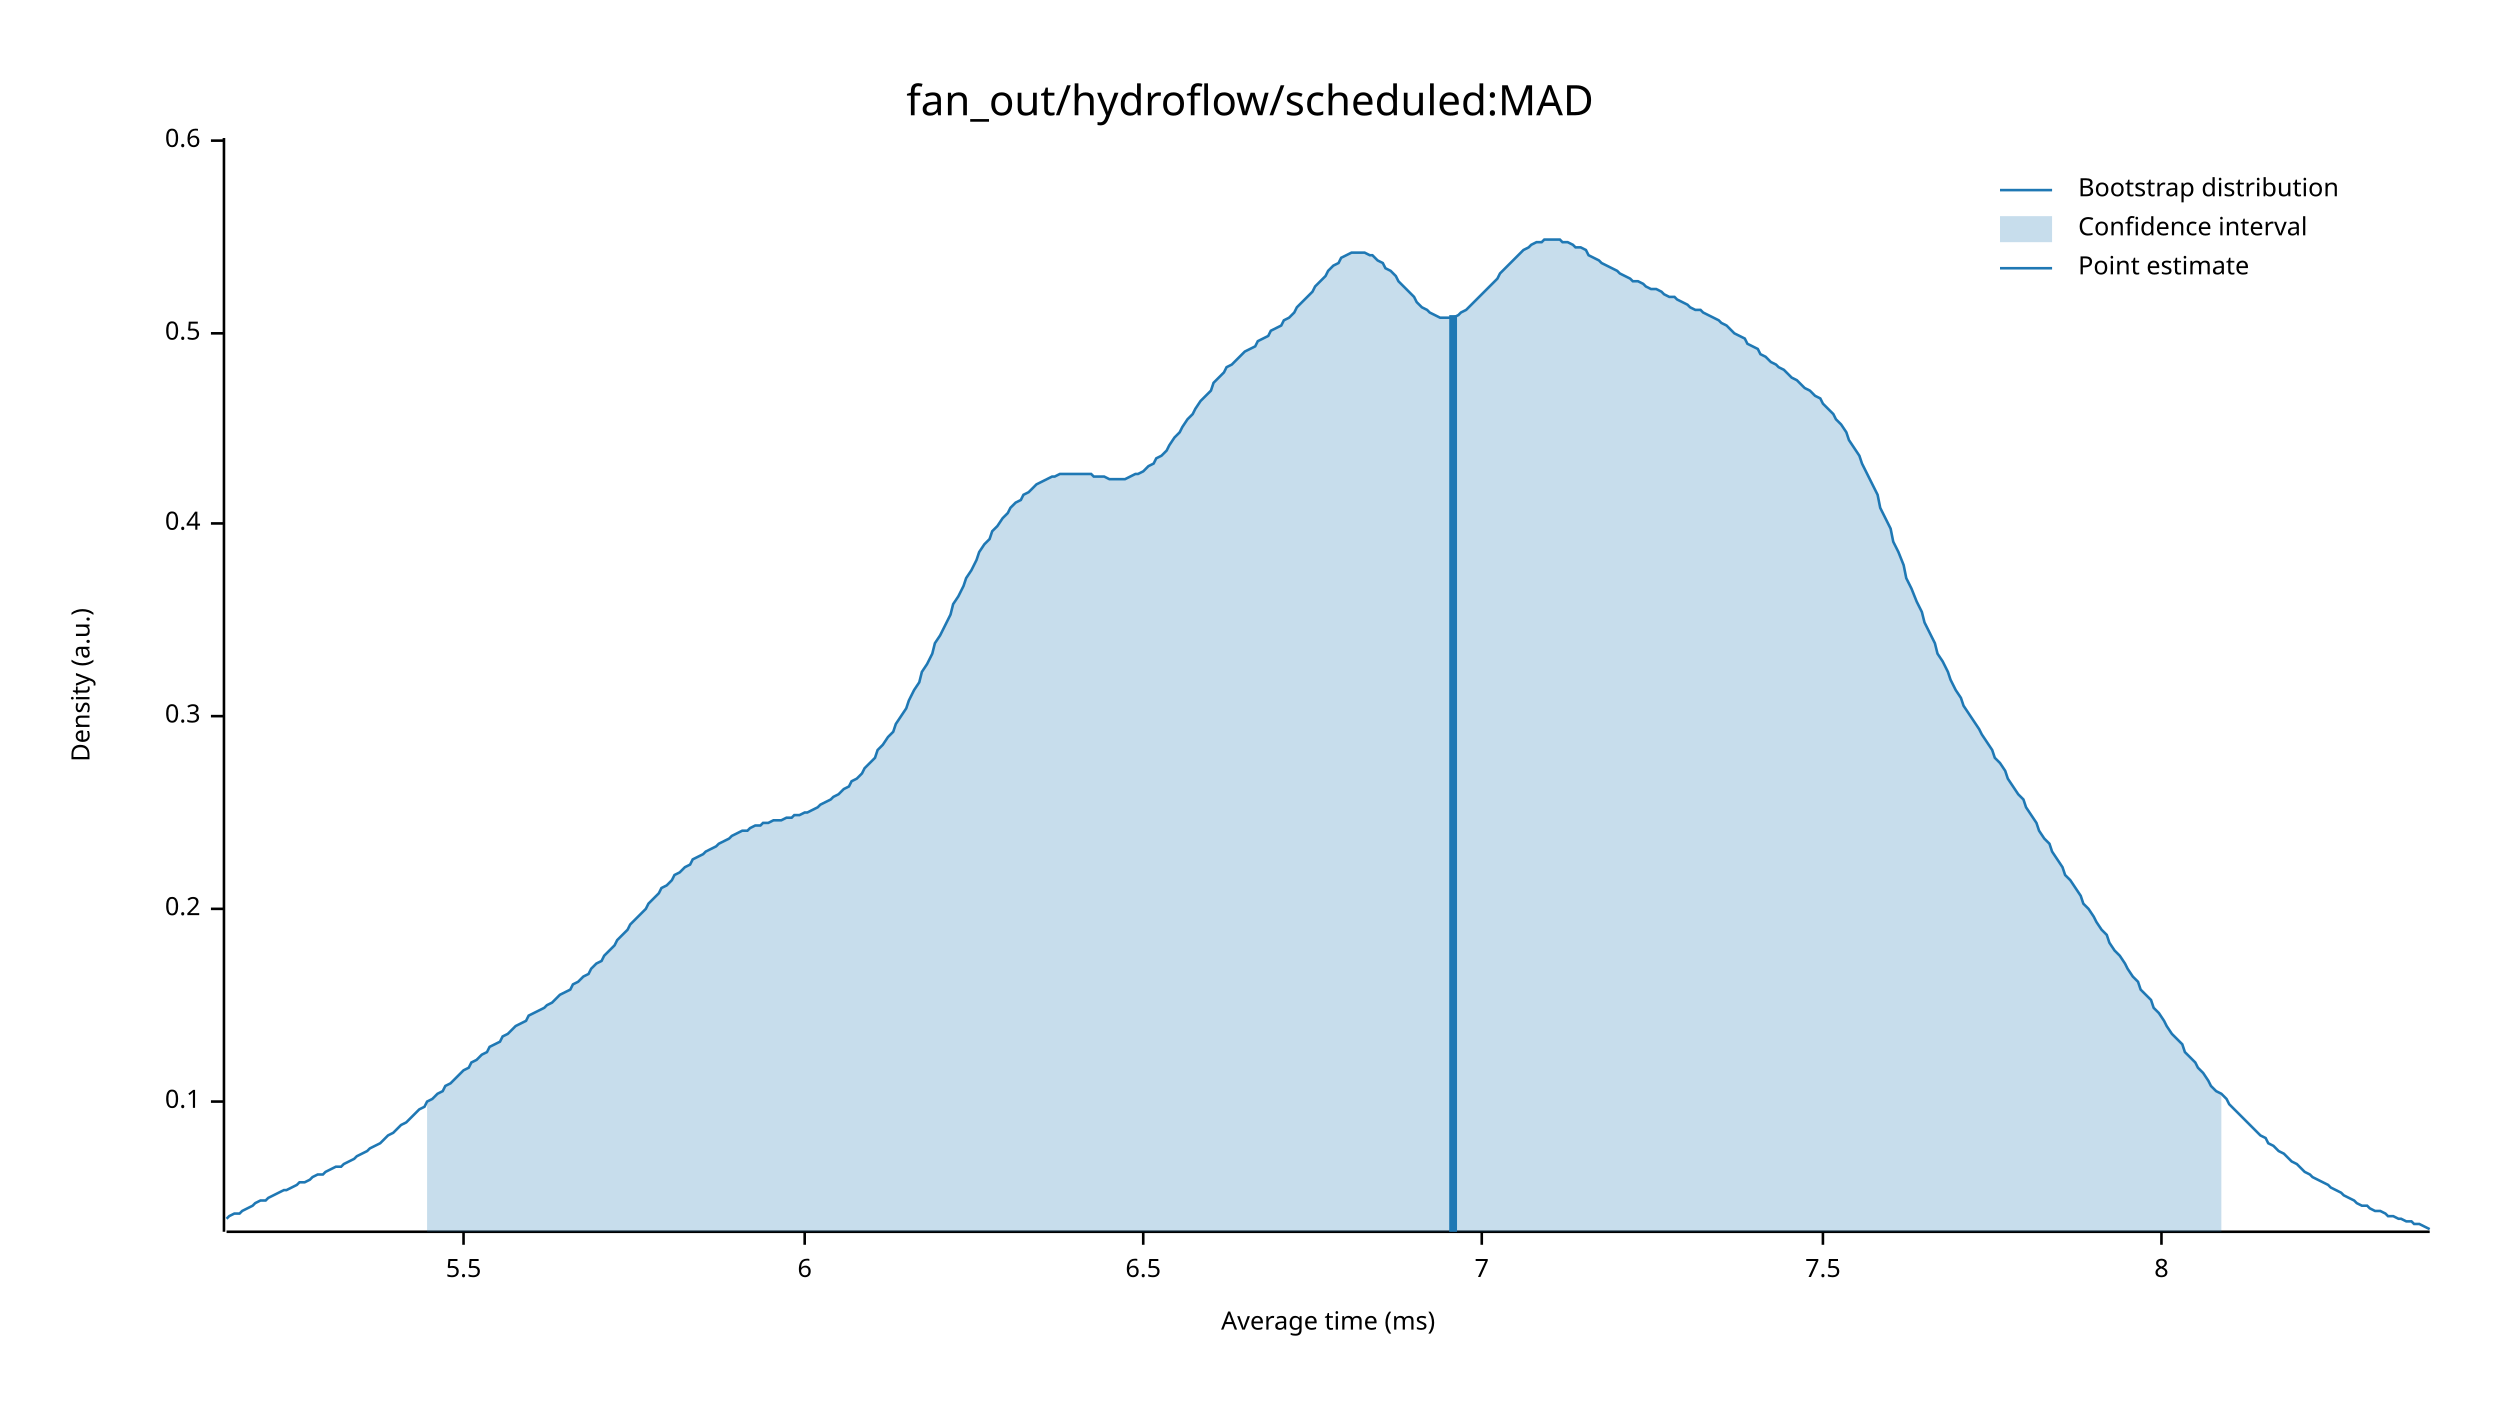
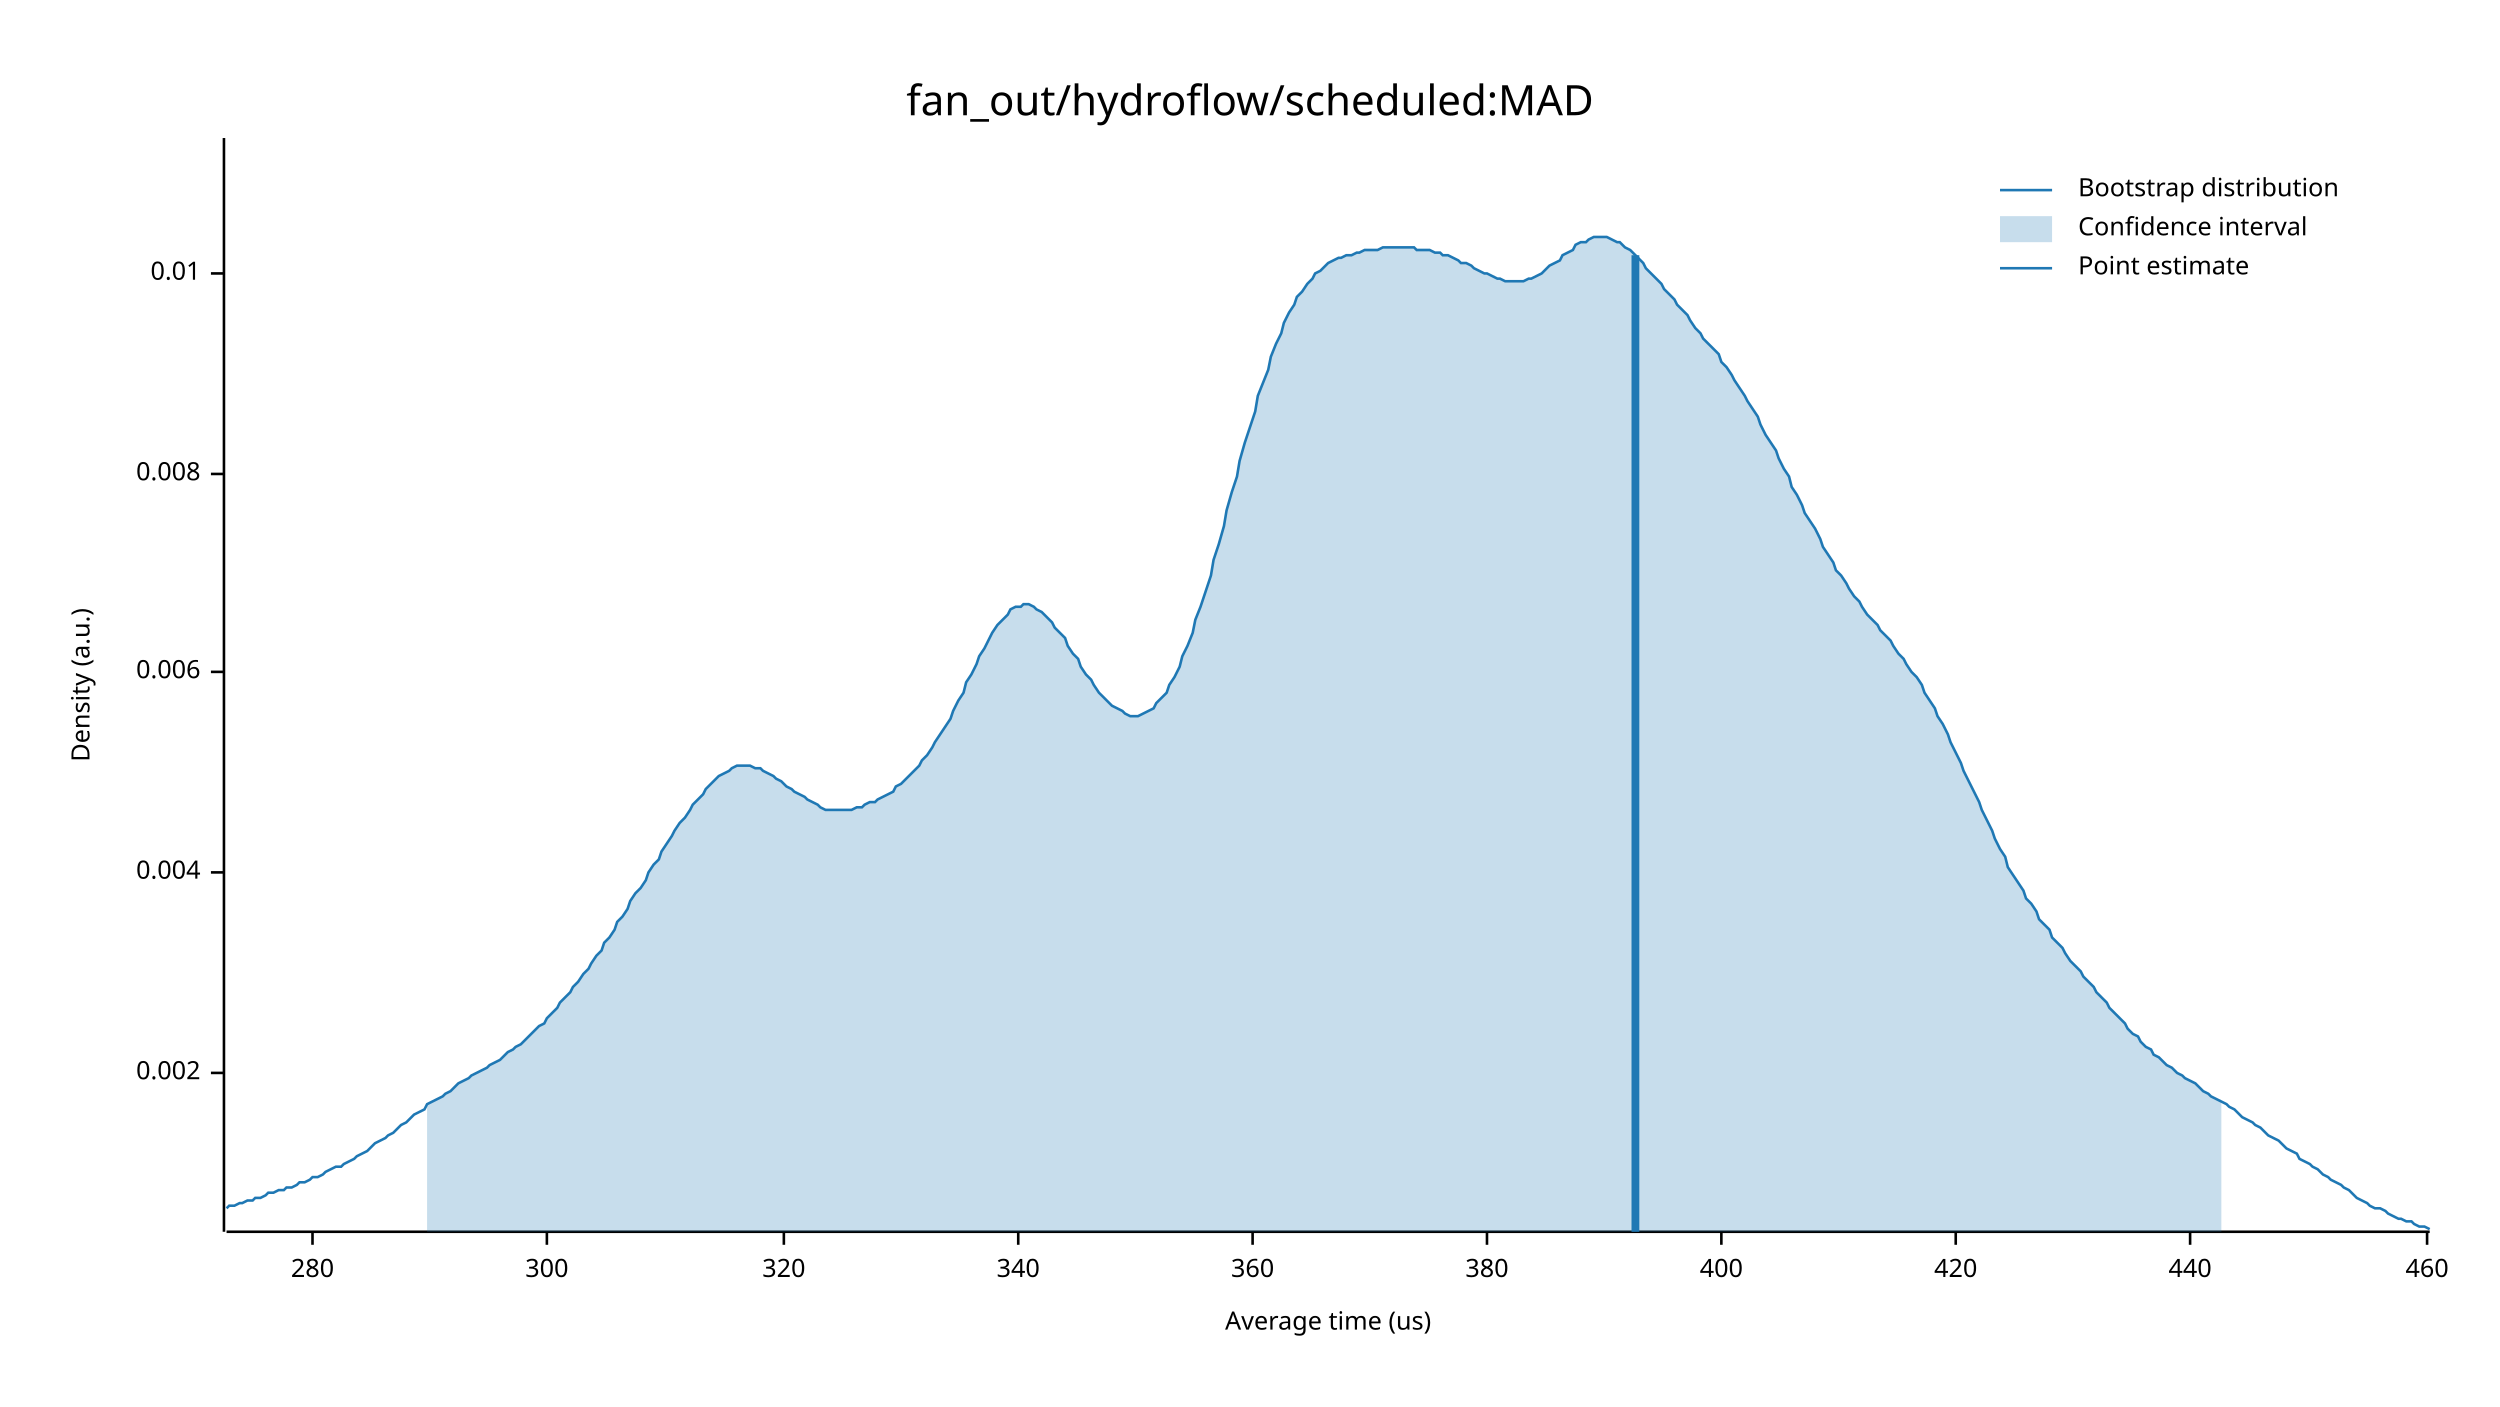
<svg xmlns="http://www.w3.org/2000/svg" width="960" height="540" viewBox="0 0 960 540">
  <text x="480" y="32" dy="0.76em" text-anchor="middle" font-family="sans-serif" font-size="16.129" opacity="1" fill="#000000">
fan_out/hydroflow/scheduled:MAD
</text>
  <text x="27" y="263" dy="0.76em" text-anchor="middle" font-family="sans-serif" font-size="9.677" opacity="1" fill="#000000" transform="rotate(270, 27, 263)">
Density (a.u.)
</text>
  <text x="510" y="513" dy="-0.5ex" text-anchor="middle" font-family="sans-serif" font-size="9.677" opacity="1" fill="#000000">
- Average time (ms)
+ Average time (us)
</text>
  <polyline fill="none" opacity="1" stroke="#000000" stroke-width="1" points="86,53 86,473 " />
-   <text x="77" y="423" dy="0.5ex" text-anchor="end" font-family="sans-serif" font-size="9.677" opacity="1" fill="#000000">
- 0.1
+   <text x="77" y="412" dy="0.5ex" text-anchor="end" font-family="sans-serif" font-size="9.677" opacity="1" fill="#000000">
+ 0.002
</text>
-   <polyline fill="none" opacity="1" stroke="#000000" stroke-width="1" points="81,423 86,423 " />
-   <text x="77" y="349" dy="0.5ex" text-anchor="end" font-family="sans-serif" font-size="9.677" opacity="1" fill="#000000">
- 0.2
+   <polyline fill="none" opacity="1" stroke="#000000" stroke-width="1" points="81,412 86,412 " />
+   <text x="77" y="335" dy="0.5ex" text-anchor="end" font-family="sans-serif" font-size="9.677" opacity="1" fill="#000000">
+ 0.004
</text>
-   <polyline fill="none" opacity="1" stroke="#000000" stroke-width="1" points="81,349 86,349 " />
-   <text x="77" y="275" dy="0.5ex" text-anchor="end" font-family="sans-serif" font-size="9.677" opacity="1" fill="#000000">
- 0.3
+   <polyline fill="none" opacity="1" stroke="#000000" stroke-width="1" points="81,335 86,335 " />
+   <text x="77" y="258" dy="0.5ex" text-anchor="end" font-family="sans-serif" font-size="9.677" opacity="1" fill="#000000">
+ 0.006
</text>
-   <polyline fill="none" opacity="1" stroke="#000000" stroke-width="1" points="81,275 86,275 " />
-   <text x="77" y="201" dy="0.5ex" text-anchor="end" font-family="sans-serif" font-size="9.677" opacity="1" fill="#000000">
- 0.4
+   <polyline fill="none" opacity="1" stroke="#000000" stroke-width="1" points="81,258 86,258 " />
+   <text x="77" y="182" dy="0.5ex" text-anchor="end" font-family="sans-serif" font-size="9.677" opacity="1" fill="#000000">
+ 0.008
</text>
-   <polyline fill="none" opacity="1" stroke="#000000" stroke-width="1" points="81,201 86,201 " />
-   <text x="77" y="128" dy="0.5ex" text-anchor="end" font-family="sans-serif" font-size="9.677" opacity="1" fill="#000000">
- 0.5
+   <polyline fill="none" opacity="1" stroke="#000000" stroke-width="1" points="81,182 86,182 " />
+   <text x="77" y="105" dy="0.5ex" text-anchor="end" font-family="sans-serif" font-size="9.677" opacity="1" fill="#000000">
+ 0.01
</text>
-   <polyline fill="none" opacity="1" stroke="#000000" stroke-width="1" points="81,128 86,128 " />
-   <text x="77" y="54" dy="0.5ex" text-anchor="end" font-family="sans-serif" font-size="9.677" opacity="1" fill="#000000">
- 0.6
+   <polyline fill="none" opacity="1" stroke="#000000" stroke-width="1" points="81,105 86,105 " />
+   <polyline fill="none" opacity="1" stroke="#000000" stroke-width="1" points="87,473 933,473 " />
+   <text x="120" y="483" dy="0.76em" text-anchor="middle" font-family="sans-serif" font-size="9.677" opacity="1" fill="#000000">
+ 280
</text>
-   <polyline fill="none" opacity="1" stroke="#000000" stroke-width="1" points="81,54 86,54 " />
-   <polyline fill="none" opacity="1" stroke="#000000" stroke-width="1" points="87,473 933,473 " />
-   <text x="178" y="483" dy="0.76em" text-anchor="middle" font-family="sans-serif" font-size="9.677" opacity="1" fill="#000000">
- 5.5
+   <polyline fill="none" opacity="1" stroke="#000000" stroke-width="1" points="120,473 120,478 " />
+   <text x="210" y="483" dy="0.76em" text-anchor="middle" font-family="sans-serif" font-size="9.677" opacity="1" fill="#000000">
+ 300
</text>
-   <polyline fill="none" opacity="1" stroke="#000000" stroke-width="1" points="178,473 178,478 " />
-   <text x="309" y="483" dy="0.76em" text-anchor="middle" font-family="sans-serif" font-size="9.677" opacity="1" fill="#000000">
- 6
+   <polyline fill="none" opacity="1" stroke="#000000" stroke-width="1" points="210,473 210,478 " />
+   <text x="301" y="483" dy="0.76em" text-anchor="middle" font-family="sans-serif" font-size="9.677" opacity="1" fill="#000000">
+ 320
</text>
-   <polyline fill="none" opacity="1" stroke="#000000" stroke-width="1" points="309,473 309,478 " />
-   <text x="439" y="483" dy="0.76em" text-anchor="middle" font-family="sans-serif" font-size="9.677" opacity="1" fill="#000000">
- 6.5
+   <polyline fill="none" opacity="1" stroke="#000000" stroke-width="1" points="301,473 301,478 " />
+   <text x="391" y="483" dy="0.76em" text-anchor="middle" font-family="sans-serif" font-size="9.677" opacity="1" fill="#000000">
+ 340
</text>
-   <polyline fill="none" opacity="1" stroke="#000000" stroke-width="1" points="439,473 439,478 " />
-   <text x="569" y="483" dy="0.76em" text-anchor="middle" font-family="sans-serif" font-size="9.677" opacity="1" fill="#000000">
- 7
+   <polyline fill="none" opacity="1" stroke="#000000" stroke-width="1" points="391,473 391,478 " />
+   <text x="481" y="483" dy="0.76em" text-anchor="middle" font-family="sans-serif" font-size="9.677" opacity="1" fill="#000000">
+ 360
</text>
-   <polyline fill="none" opacity="1" stroke="#000000" stroke-width="1" points="569,473 569,478 " />
-   <text x="700" y="483" dy="0.76em" text-anchor="middle" font-family="sans-serif" font-size="9.677" opacity="1" fill="#000000">
- 7.5
+   <polyline fill="none" opacity="1" stroke="#000000" stroke-width="1" points="481,473 481,478 " />
+   <text x="571" y="483" dy="0.76em" text-anchor="middle" font-family="sans-serif" font-size="9.677" opacity="1" fill="#000000">
+ 380
</text>
-   <polyline fill="none" opacity="1" stroke="#000000" stroke-width="1" points="700,473 700,478 " />
-   <text x="830" y="483" dy="0.76em" text-anchor="middle" font-family="sans-serif" font-size="9.677" opacity="1" fill="#000000">
- 8
+   <polyline fill="none" opacity="1" stroke="#000000" stroke-width="1" points="571,473 571,478 " />
+   <text x="661" y="483" dy="0.76em" text-anchor="middle" font-family="sans-serif" font-size="9.677" opacity="1" fill="#000000">
+ 400
</text>
-   <polyline fill="none" opacity="1" stroke="#000000" stroke-width="1" points="830,473 830,478 " />
-   <polyline fill="none" opacity="1" stroke="#1F78B4" stroke-width="1" points="87,468 88,467 90,466 92,466 93,465 95,464 97,463 98,462 100,461 102,461 103,460 105,459 107,458 109,457 110,457 112,456 114,455 115,454 117,454 119,453 120,452 122,451 124,451 125,450 127,449 129,448 131,448 132,447 134,446 136,445 137,444 139,443 141,442 142,441 144,440 146,439 148,437 149,436 151,435 153,433 154,432 156,431 158,429 159,428 161,426 163,425 164,423 166,422 168,420 170,419 171,417 173,416 175,414 176,413 178,411 180,410 181,408 183,407 185,405 187,404 188,402 190,401 192,400 193,398 195,397 197,395 198,394 200,393 202,392 203,390 205,389 207,388 209,387 210,386 212,385 214,383 215,382 217,381 219,380 220,378 222,377 224,375 226,374 227,372 229,370 231,369 232,367 234,365 236,363 237,361 239,359 241,357 242,355 244,353 246,351 248,349 249,347 251,345 253,343 254,341 256,340 258,338 259,336 261,335 263,333 265,332 266,330 268,329 270,328 271,327 273,326 275,325 276,324 278,323 280,322 281,321 283,320 285,319 287,319 288,318 290,317 292,317 293,316 295,316 297,315 298,315 300,315 302,314 304,314 305,313 307,313 309,312 310,312 312,311 314,310 315,309 317,308 319,307 320,306 322,305 324,303 326,302 327,300 329,299 331,297 332,295 334,293 336,291 337,288 339,286 341,283 343,281 344,278 346,275 348,272 349,269 351,265 353,262 354,258 356,255 358,251 359,247 361,244 363,240 365,236 366,232 368,229 370,225 371,222 373,219 375,215 376,212 378,209 380,207 381,204 383,202 385,199 387,197 388,195 390,193 392,192 393,190 395,189 397,187 398,186 400,185 402,184 404,183 405,183 407,182 409,182 410,182 412,182 414,182 415,182 417,182 419,182 420,183 422,183 424,183 426,184 427,184 429,184 431,184 432,184 434,183 436,182 437,182 439,181 441,179 443,178 444,176 446,175 448,173 449,171 451,168 453,166 454,164 456,161 458,159 459,157 461,154 463,152 465,150 466,147 468,145 470,143 471,141 473,140 475,138 476,137 478,135 480,134 482,133 483,131 485,130 487,129 488,127 490,126 492,125 493,123 495,122 497,120 498,118 500,116 502,114 504,112 505,110 507,108 509,106 510,104 512,102 514,101 515,99 517,98 519,97 521,97 522,97 524,97 526,98 527,98 529,100 531,101 532,103 534,104 536,106 537,108 539,110 541,112 543,114 544,116 546,118 548,119 549,120 551,121 553,122 554,122 556,122 558,122 560,121 561,120 563,119 565,117 566,116 568,114 570,112 571,111 573,109 575,107 576,105 578,103 580,101 582,99 583,98 585,96 587,95 588,94 590,93 592,93 593,92 595,92 597,92 599,92 600,93 602,93 604,94 605,95 607,95 609,96 610,98 612,99 614,100 615,101 617,102 619,103 621,104 622,105 624,106 626,107 627,108 629,108 631,109 632,110 634,111 636,111 638,112 639,113 641,114 643,114 644,115 646,116 648,117 649,118 651,119 653,119 654,120 656,121 658,122 660,123 661,124 663,125 665,127 666,128 668,129 670,130 671,132 673,133 675,134 676,136 678,137 680,139 682,140 683,141 685,142 687,144 688,145 690,146 692,148 693,149 695,150 697,152 699,153 700,155 702,157 704,159 705,161 707,163 709,166 710,169 712,172 714,175 715,178 717,182 719,186 721,190 722,195 724,199 726,203 727,208 729,212 731,217 732,222 734,226 736,231 738,235 739,239 741,243 743,247 744,251 746,254 748,258 749,261 751,265 753,268 754,271 756,274 758,277 760,280 761,282 763,285 765,288 766,291 768,293 770,296 771,299 773,302 775,305 777,307 778,310 780,313 782,316 783,319 785,322 787,324 788,327 790,330 792,333 793,336 795,338 797,341 799,344 800,347 802,349 804,352 805,354 807,357 809,359 810,362 812,365 814,367 816,370 817,372 819,375 821,377 822,380 824,382 826,384 827,387 829,389 831,392 832,394 834,397 836,399 838,401 839,404 841,406 843,408 844,410 846,412 848,415 849,417 851,419 853,420 855,422 856,424 858,426 860,428 861,429 863,431 865,433 866,434 868,436 870,437 871,439 873,440 875,442 877,443 878,444 880,446 882,447 883,448 885,450 887,451 888,452 890,453 892,454 894,455 895,456 897,457 899,458 900,459 902,460 904,461 905,462 907,463 909,463 910,464 912,465 914,465 916,466 917,467 919,467 921,468 922,468 924,469 926,469 927,470 929,470 931,471 933,472 " />
-   <polygon opacity="0.25" fill="#1F78B4" points="164,423 166,422 168,420 170,419 171,417 173,416 175,414 176,413 178,411 180,410 181,408 183,407 185,405 187,404 188,402 190,401 192,400 193,398 195,397 197,395 198,394 200,393 202,392 203,390 205,389 207,388 209,387 210,386 212,385 214,383 215,382 217,381 219,380 220,378 222,377 224,375 226,374 227,372 229,370 231,369 232,367 234,365 236,363 237,361 239,359 241,357 242,355 244,353 246,351 248,349 249,347 251,345 253,343 254,341 256,340 258,338 259,336 261,335 263,333 265,332 266,330 268,329 270,328 271,327 273,326 275,325 276,324 278,323 280,322 281,321 283,320 285,319 287,319 288,318 290,317 292,317 293,316 295,316 297,315 298,315 300,315 302,314 304,314 305,313 307,313 309,312 310,312 312,311 314,310 315,309 317,308 319,307 320,306 322,305 324,303 326,302 327,300 329,299 331,297 332,295 334,293 336,291 337,288 339,286 341,283 343,281 344,278 346,275 348,272 349,269 351,265 353,262 354,258 356,255 358,251 359,247 361,244 363,240 365,236 366,232 368,229 370,225 371,222 373,219 375,215 376,212 378,209 380,207 381,204 383,202 385,199 387,197 388,195 390,193 392,192 393,190 395,189 397,187 398,186 400,185 402,184 404,183 405,183 407,182 409,182 410,182 412,182 414,182 415,182 417,182 419,182 420,183 422,183 424,183 426,184 427,184 429,184 431,184 432,184 434,183 436,182 437,182 439,181 441,179 443,178 444,176 446,175 448,173 449,171 451,168 453,166 454,164 456,161 458,159 459,157 461,154 463,152 465,150 466,147 468,145 470,143 471,141 473,140 475,138 476,137 478,135 480,134 482,133 483,131 485,130 487,129 488,127 490,126 492,125 493,123 495,122 497,120 498,118 500,116 502,114 504,112 505,110 507,108 509,106 510,104 512,102 514,101 515,99 517,98 519,97 521,97 522,97 524,97 526,98 527,98 529,100 531,101 532,103 534,104 536,106 537,108 539,110 541,112 543,114 544,116 546,118 548,119 549,120 551,121 553,122 554,122 556,122 558,122 560,121 561,120 563,119 565,117 566,116 568,114 570,112 571,111 573,109 575,107 576,105 578,103 580,101 582,99 583,98 585,96 587,95 588,94 590,93 592,93 593,92 595,92 597,92 599,92 600,93 602,93 604,94 605,95 607,95 609,96 610,98 612,99 614,100 615,101 617,102 619,103 621,104 622,105 624,106 626,107 627,108 629,108 631,109 632,110 634,111 636,111 638,112 639,113 641,114 643,114 644,115 646,116 648,117 649,118 651,119 653,119 654,120 656,121 658,122 660,123 661,124 663,125 665,127 666,128 668,129 670,130 671,132 673,133 675,134 676,136 678,137 680,139 682,140 683,141 685,142 687,144 688,145 690,146 692,148 693,149 695,150 697,152 699,153 700,155 702,157 704,159 705,161 707,163 709,166 710,169 712,172 714,175 715,178 717,182 719,186 721,190 722,195 724,199 726,203 727,208 729,212 731,217 732,222 734,226 736,231 738,235 739,239 741,243 743,247 744,251 746,254 748,258 749,261 751,265 753,268 754,271 756,274 758,277 760,280 761,282 763,285 765,288 766,291 768,293 770,296 771,299 773,302 775,305 777,307 778,310 780,313 782,316 783,319 785,322 787,324 788,327 790,330 792,333 793,336 795,338 797,341 799,344 800,347 802,349 804,352 805,354 807,357 809,359 810,362 812,365 814,367 816,370 817,372 819,375 821,377 822,380 824,382 826,384 827,387 829,389 831,392 832,394 834,397 836,399 838,401 839,404 841,406 843,408 844,410 846,412 848,415 849,417 851,419 853,420 853,473 164,473 " />
-   <polyline fill="none" opacity="1" stroke="#1F78B4" stroke-width="3" points="558,473 558,121 " />
+   <polyline fill="none" opacity="1" stroke="#000000" stroke-width="1" points="661,473 661,478 " />
+   <text x="751" y="483" dy="0.76em" text-anchor="middle" font-family="sans-serif" font-size="9.677" opacity="1" fill="#000000">
+ 420
+ </text>
+   <polyline fill="none" opacity="1" stroke="#000000" stroke-width="1" points="751,473 751,478 " />
+   <text x="841" y="483" dy="0.76em" text-anchor="middle" font-family="sans-serif" font-size="9.677" opacity="1" fill="#000000">
+ 440
+ </text>
+   <polyline fill="none" opacity="1" stroke="#000000" stroke-width="1" points="841,473 841,478 " />
+   <text x="932" y="483" dy="0.76em" text-anchor="middle" font-family="sans-serif" font-size="9.677" opacity="1" fill="#000000">
+ 460
+ </text>
+   <polyline fill="none" opacity="1" stroke="#000000" stroke-width="1" points="932,473 932,478 " />
+   <polyline fill="none" opacity="1" stroke="#1F78B4" stroke-width="1" points="87,464 88,463 90,463 92,462 93,462 95,461 97,461 98,460 100,460 102,459 103,458 105,458 107,457 109,457 110,456 112,456 114,455 115,454 117,454 119,453 120,452 122,452 124,451 125,450 127,449 129,448 131,448 132,447 134,446 136,445 137,444 139,443 141,442 142,441 144,439 146,438 148,437 149,436 151,435 153,433 154,432 156,431 158,429 159,428 161,427 163,426 164,424 166,423 168,422 170,421 171,420 173,419 175,417 176,416 178,415 180,414 181,413 183,412 185,411 187,410 188,409 190,408 192,407 193,406 195,404 197,403 198,402 200,401 202,399 203,398 205,396 207,394 209,393 210,391 212,389 214,387 215,385 217,383 219,381 220,379 222,377 224,374 226,372 227,370 229,367 231,365 232,362 234,360 236,357 237,354 239,352 241,349 242,346 244,343 246,341 248,338 249,335 251,332 253,330 254,327 256,324 258,321 259,319 261,316 263,314 265,311 266,309 268,307 270,305 271,303 273,301 275,299 276,298 278,297 280,296 281,295 283,294 285,294 287,294 288,294 290,295 292,295 293,296 295,297 297,298 298,299 300,300 302,302 304,303 305,304 307,305 309,306 310,307 312,308 314,309 315,310 317,311 319,311 320,311 322,311 324,311 326,311 327,311 329,310 331,310 332,309 334,308 336,308 337,307 339,306 341,305 343,304 344,302 346,301 348,299 349,298 351,296 353,294 354,292 356,290 358,287 359,285 361,282 363,279 365,276 366,273 368,269 370,266 371,262 373,259 375,255 376,252 378,249 380,245 381,243 383,240 385,238 387,236 388,234 390,233 392,233 393,232 395,232 397,233 398,234 400,235 402,237 404,239 405,241 407,243 409,245 410,248 412,251 414,253 415,256 417,259 419,261 420,263 422,266 424,268 426,270 427,271 429,272 431,273 432,274 434,275 436,275 437,275 439,274 441,273 443,272 444,270 446,268 448,266 449,263 451,260 453,256 454,252 456,248 458,243 459,238 461,233 463,227 465,221 466,215 468,209 470,202 471,196 473,189 475,183 476,177 478,170 480,164 482,158 483,152 485,147 487,142 488,137 490,132 492,128 493,124 495,120 497,117 498,114 500,112 502,109 504,107 505,105 507,104 509,102 510,101 512,100 514,99 515,99 517,98 519,98 521,97 522,97 524,96 526,96 527,96 529,96 531,95 532,95 534,95 536,95 537,95 539,95 541,95 543,95 544,96 546,96 548,96 549,96 551,97 553,97 554,98 556,98 558,99 560,100 561,101 563,101 565,102 566,103 568,104 570,105 571,105 573,106 575,107 576,107 578,108 580,108 582,108 583,108 585,108 587,107 588,107 590,106 592,105 593,104 595,102 597,101 599,100 600,98 602,97 604,96 605,94 607,93 609,93 610,92 612,91 614,91 615,91 617,91 619,92 621,93 622,93 624,95 626,96 627,97 629,99 631,101 632,103 634,105 636,107 638,109 639,111 641,113 643,115 644,117 646,119 648,121 649,123 651,126 653,128 654,130 656,132 658,134 660,136 661,139 663,141 665,144 666,146 668,149 670,152 671,154 673,157 675,160 676,163 678,167 680,170 682,173 683,176 685,180 687,183 688,187 690,190 692,194 693,197 695,200 697,203 699,207 700,210 702,213 704,216 705,219 707,221 709,224 710,226 712,229 714,231 715,233 717,236 719,238 721,240 722,242 724,244 726,246 727,248 729,251 731,253 732,255 734,258 736,260 738,263 739,266 741,269 743,272 744,275 746,278 748,282 749,285 751,289 753,293 754,296 756,300 758,304 760,308 761,311 763,315 765,319 766,322 768,326 770,329 771,333 773,336 775,339 777,342 778,345 780,347 782,350 783,353 785,355 787,357 788,360 790,362 792,364 793,366 795,369 797,371 799,373 800,375 802,377 804,379 805,381 807,383 809,385 810,387 812,389 814,391 816,393 817,395 819,397 821,398 822,400 824,402 826,403 827,405 829,406 831,408 832,409 834,410 836,412 838,413 839,414 841,415 843,416 844,417 846,419 848,420 849,421 851,422 853,423 855,424 856,425 858,426 860,428 861,429 863,430 865,431 866,432 868,433 870,435 871,436 873,437 875,438 877,440 878,441 880,442 882,443 883,445 885,446 887,447 888,448 890,449 892,451 894,452 895,453 897,454 899,455 900,456 902,457 904,459 905,460 907,461 909,462 910,463 912,464 914,464 916,465 917,466 919,467 921,468 922,468 924,469 926,469 927,470 929,471 931,471 933,472 " />
+   <polygon opacity="0.25" fill="#1F78B4" points="164,424 166,423 168,422 170,421 171,420 173,419 175,417 176,416 178,415 180,414 181,413 183,412 185,411 187,410 188,409 190,408 192,407 193,406 195,404 197,403 198,402 200,401 202,399 203,398 205,396 207,394 209,393 210,391 212,389 214,387 215,385 217,383 219,381 220,379 222,377 224,374 226,372 227,370 229,367 231,365 232,362 234,360 236,357 237,354 239,352 241,349 242,346 244,343 246,341 248,338 249,335 251,332 253,330 254,327 256,324 258,321 259,319 261,316 263,314 265,311 266,309 268,307 270,305 271,303 273,301 275,299 276,298 278,297 280,296 281,295 283,294 285,294 287,294 288,294 290,295 292,295 293,296 295,297 297,298 298,299 300,300 302,302 304,303 305,304 307,305 309,306 310,307 312,308 314,309 315,310 317,311 319,311 320,311 322,311 324,311 326,311 327,311 329,310 331,310 332,309 334,308 336,308 337,307 339,306 341,305 343,304 344,302 346,301 348,299 349,298 351,296 353,294 354,292 356,290 358,287 359,285 361,282 363,279 365,276 366,273 368,269 370,266 371,262 373,259 375,255 376,252 378,249 380,245 381,243 383,240 385,238 387,236 388,234 390,233 392,233 393,232 395,232 397,233 398,234 400,235 402,237 404,239 405,241 407,243 409,245 410,248 412,251 414,253 415,256 417,259 419,261 420,263 422,266 424,268 426,270 427,271 429,272 431,273 432,274 434,275 436,275 437,275 439,274 441,273 443,272 444,270 446,268 448,266 449,263 451,260 453,256 454,252 456,248 458,243 459,238 461,233 463,227 465,221 466,215 468,209 470,202 471,196 473,189 475,183 476,177 478,170 480,164 482,158 483,152 485,147 487,142 488,137 490,132 492,128 493,124 495,120 497,117 498,114 500,112 502,109 504,107 505,105 507,104 509,102 510,101 512,100 514,99 515,99 517,98 519,98 521,97 522,97 524,96 526,96 527,96 529,96 531,95 532,95 534,95 536,95 537,95 539,95 541,95 543,95 544,96 546,96 548,96 549,96 551,97 553,97 554,98 556,98 558,99 560,100 561,101 563,101 565,102 566,103 568,104 570,105 571,105 573,106 575,107 576,107 578,108 580,108 582,108 583,108 585,108 587,107 588,107 590,106 592,105 593,104 595,102 597,101 599,100 600,98 602,97 604,96 605,94 607,93 609,93 610,92 612,91 614,91 615,91 617,91 619,92 621,93 622,93 624,95 626,96 627,97 629,99 631,101 632,103 634,105 636,107 638,109 639,111 641,113 643,115 644,117 646,119 648,121 649,123 651,126 653,128 654,130 656,132 658,134 660,136 661,139 663,141 665,144 666,146 668,149 670,152 671,154 673,157 675,160 676,163 678,167 680,170 682,173 683,176 685,180 687,183 688,187 690,190 692,194 693,197 695,200 697,203 699,207 700,210 702,213 704,216 705,219 707,221 709,224 710,226 712,229 714,231 715,233 717,236 719,238 721,240 722,242 724,244 726,246 727,248 729,251 731,253 732,255 734,258 736,260 738,263 739,266 741,269 743,272 744,275 746,278 748,282 749,285 751,289 753,293 754,296 756,300 758,304 760,308 761,311 763,315 765,319 766,322 768,326 770,329 771,333 773,336 775,339 777,342 778,345 780,347 782,350 783,353 785,355 787,357 788,360 790,362 792,364 793,366 795,369 797,371 799,373 800,375 802,377 804,379 805,381 807,383 809,385 810,387 812,389 814,391 816,393 817,395 819,397 821,398 822,400 824,402 826,403 827,405 829,406 831,408 832,409 834,410 836,412 838,413 839,414 841,415 843,416 844,417 846,419 848,420 849,421 851,422 853,423 853,473 164,473 " />
+   <polyline fill="none" opacity="1" stroke="#1F78B4" stroke-width="3" points="628,473 628,98 " />
  <text x="798" y="68" dy="0.76em" text-anchor="start" font-family="sans-serif" font-size="9.677" opacity="1" fill="#000000">
Bootstrap distribution
</text>
  <text x="798" y="83" dy="0.76em" text-anchor="start" font-family="sans-serif" font-size="9.677" opacity="1" fill="#000000">
Confidence interval
</text>
  <text x="798" y="98" dy="0.76em" text-anchor="start" font-family="sans-serif" font-size="9.677" opacity="1" fill="#000000">
Point estimate
</text>
  <polyline fill="none" opacity="1" stroke="#1F78B4" stroke-width="1" points="768,73 788,73 " />
  <rect x="768" y="83" width="20" height="10" opacity="0.25" fill="#1F78B4" stroke="none" />
  <polyline fill="none" opacity="1" stroke="#1F78B4" stroke-width="1" points="768,103 788,103 " />
</svg>
